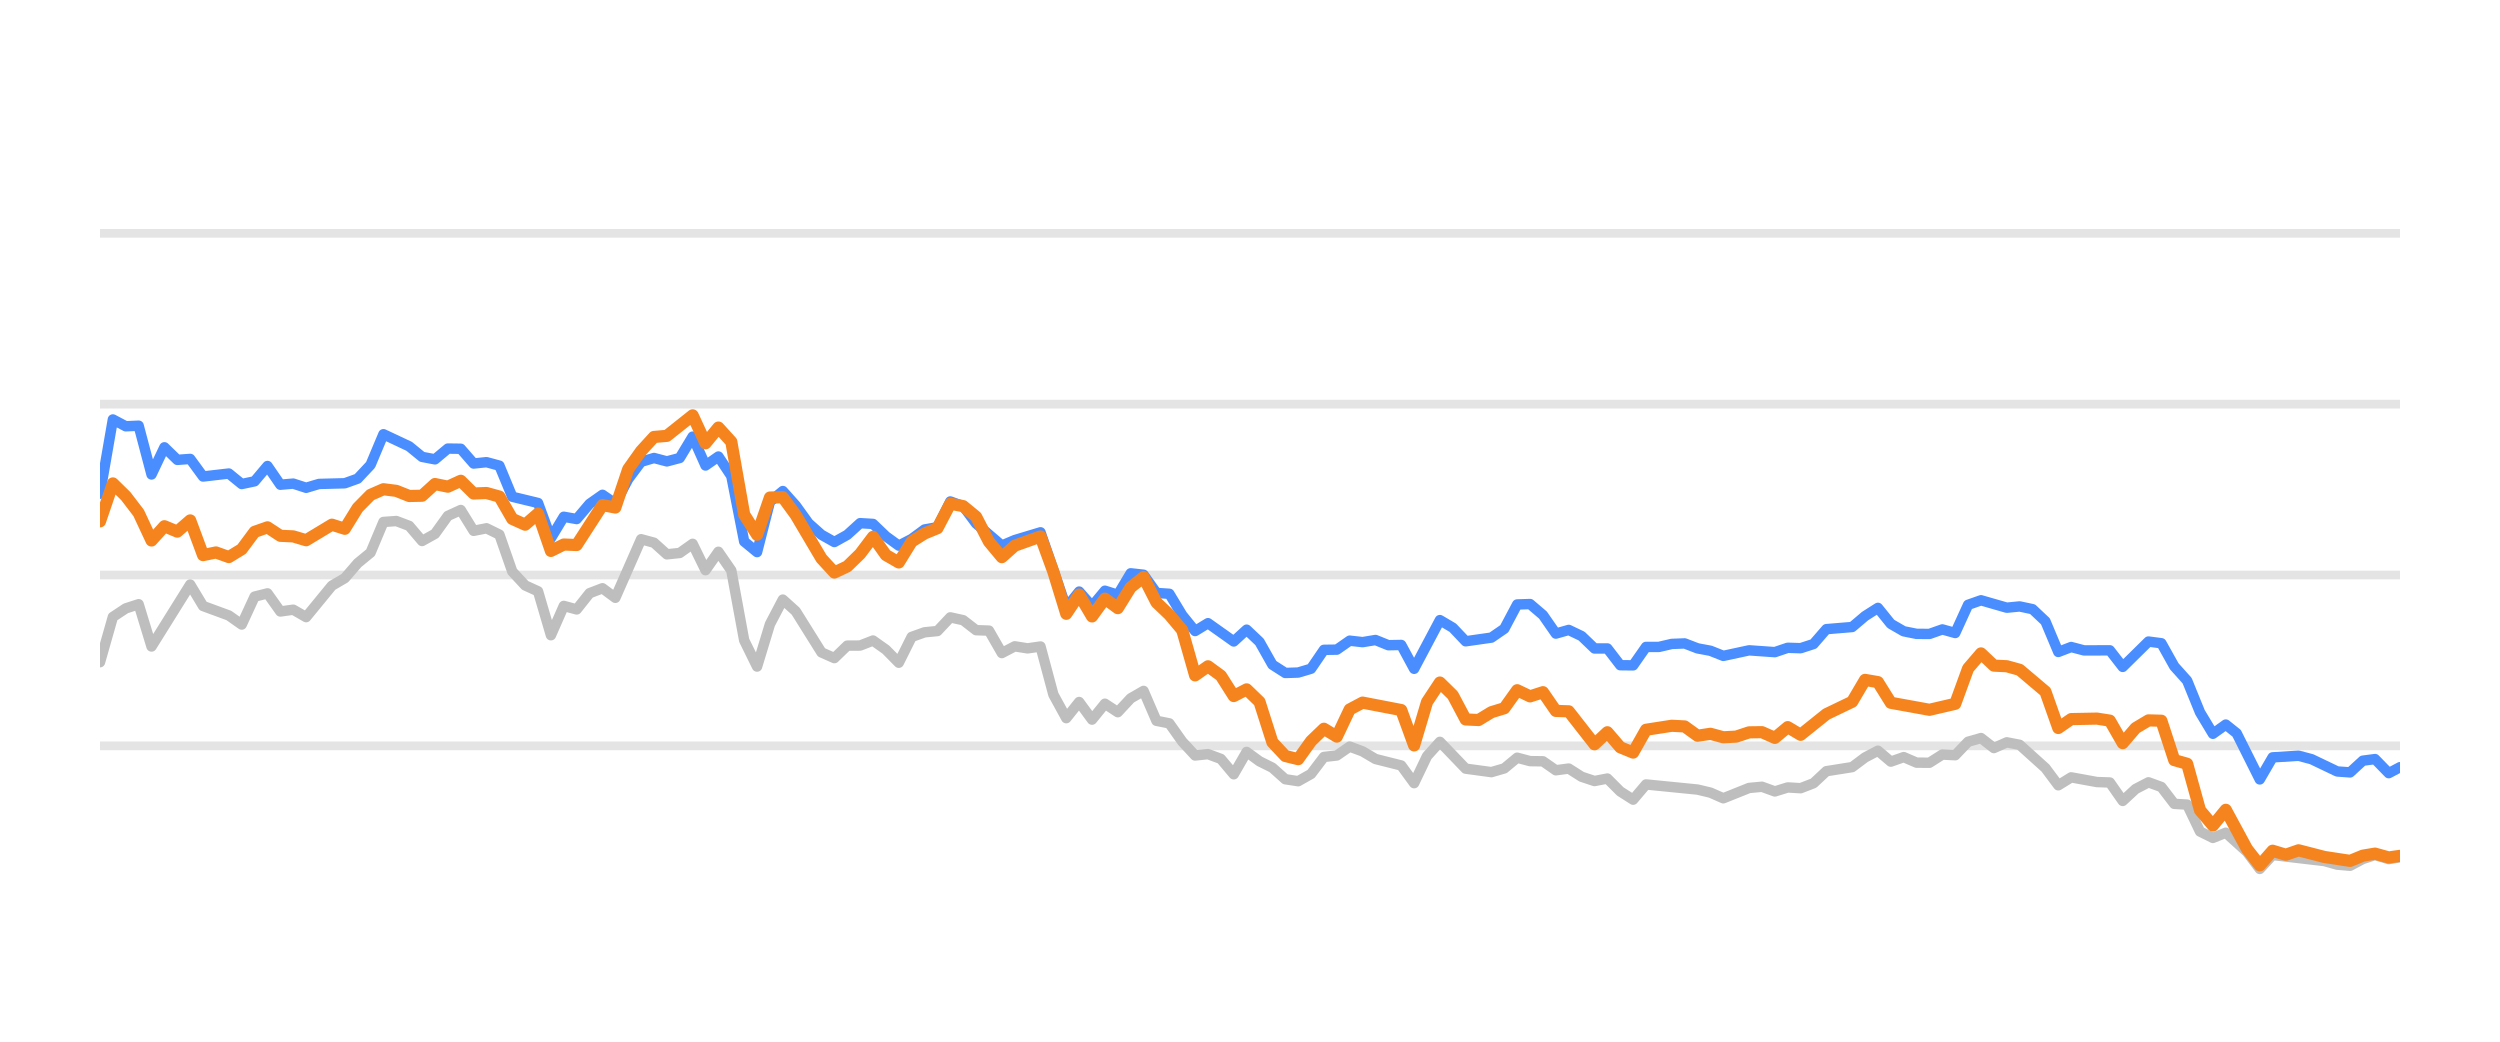
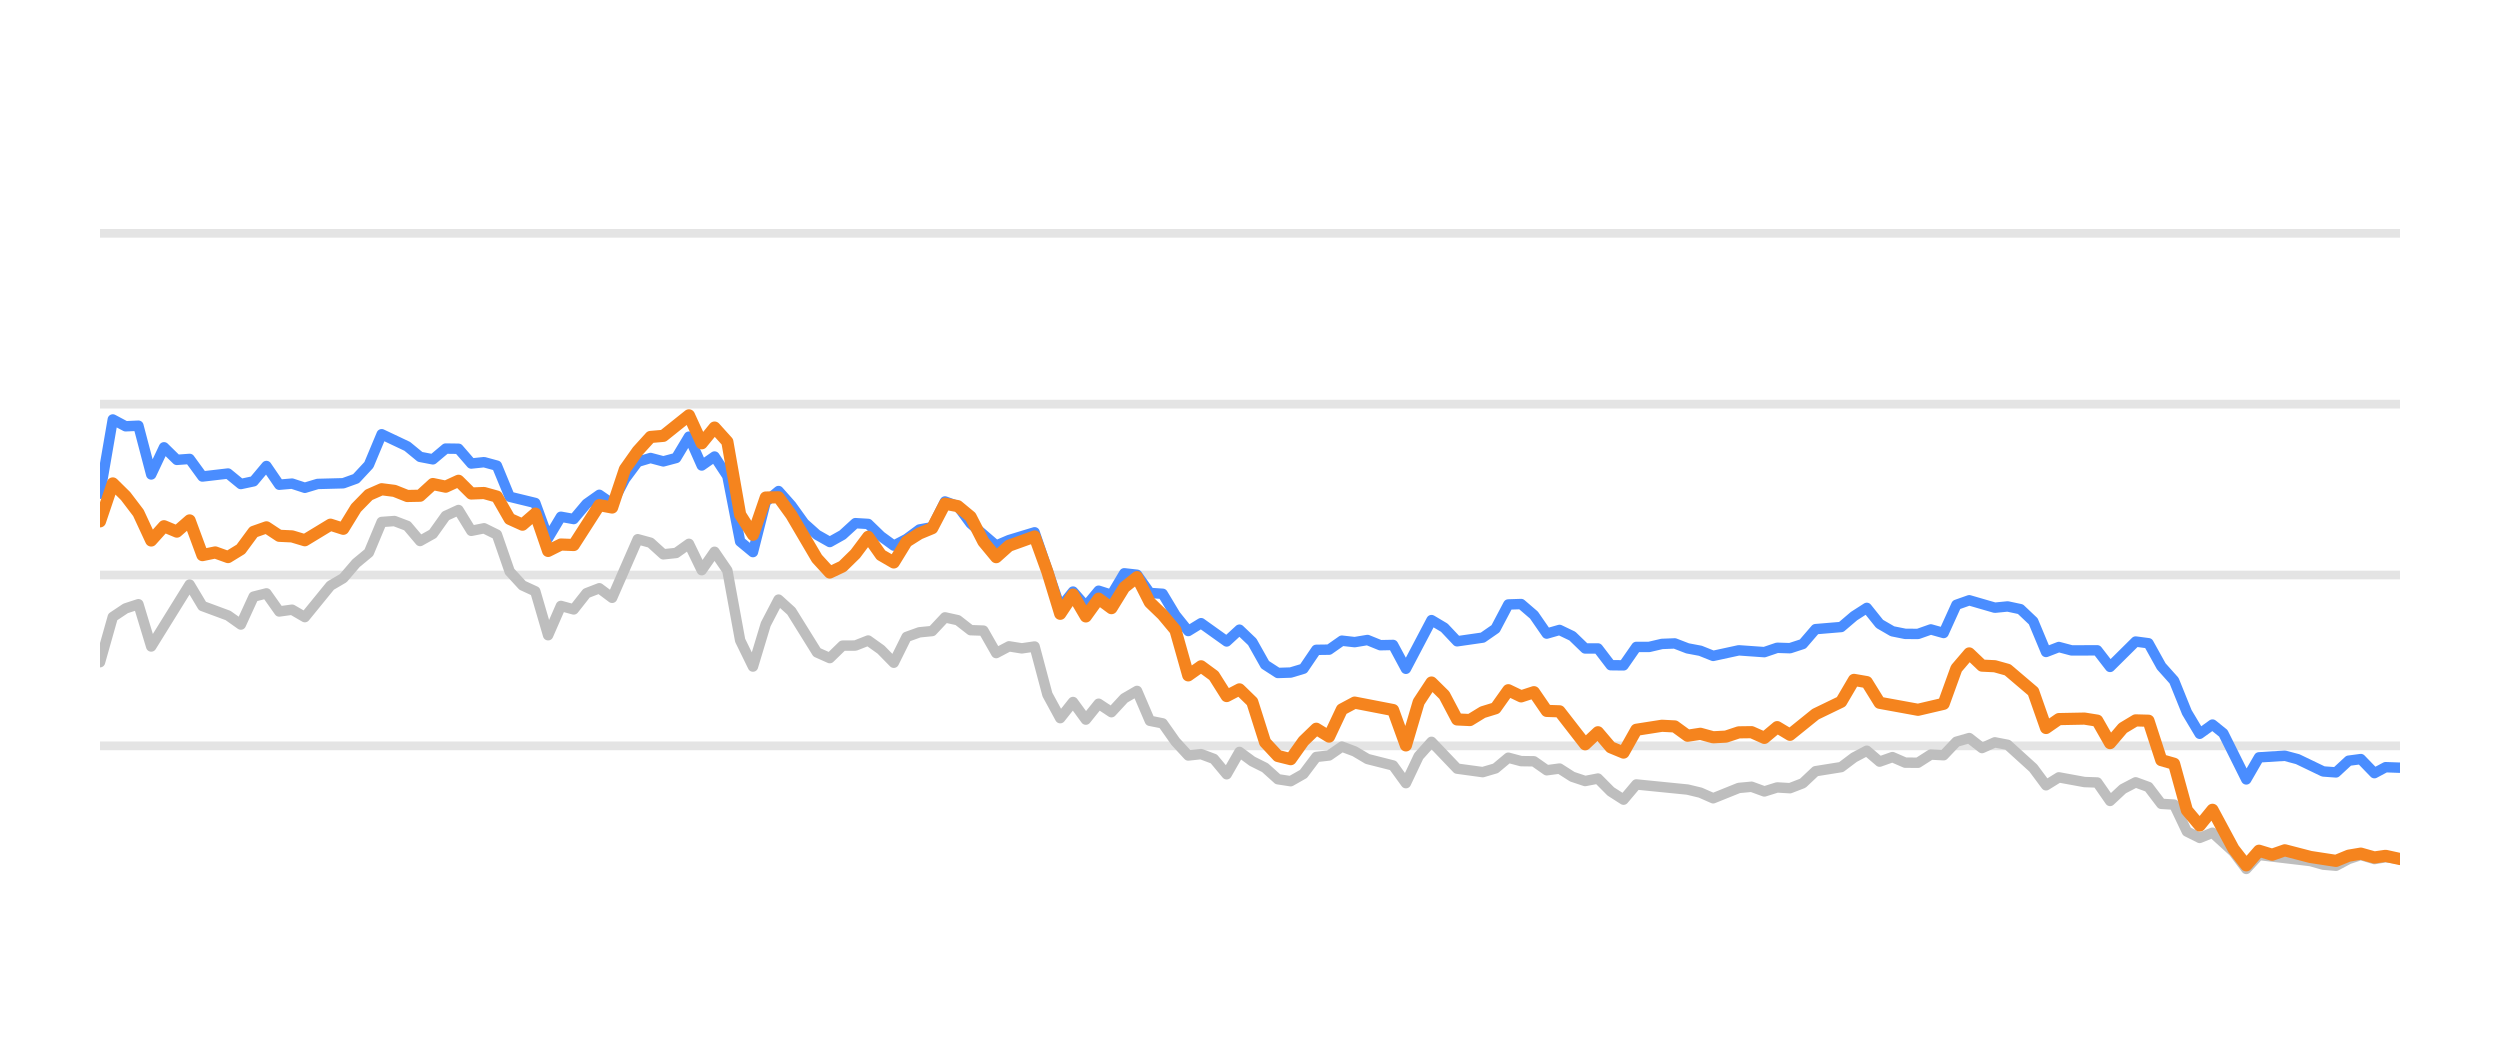
<svg xmlns="http://www.w3.org/2000/svg" width="144pt" height="60pt" viewBox="0 0 144 60" version="1.1">
  <defs>
    <style type="text/css">*{stroke-linejoin: round; stroke-linecap: butt}</style>
  </defs>
  <g id="figure_1">
    <g id="patch_1">
      <path d="M 0 60  L 144 60  L 144 0  L 0 0  L 0 60  z " style="fill: none; opacity: 0" />
    </g>
    <g id="axes_1">
      <g id="patch_2">
        <path d="M 5.76 52.8  L 138.24 52.8  L 138.24 3.6  L 5.76 3.6  L 5.76 52.8  z " style="fill: none" />
      </g>
      <g id="matplotlib.axis_1" />
      <g id="matplotlib.axis_2" />
      <g id="line2d_1">
-         <path d="M 5.76 42.96  L 138.24 42.96  " clip-path="url(#p03a00cc40d)" style="fill: none; stroke: #b2b2b2; stroke-opacity: 0.35; stroke-width: 0.5; stroke-linecap: square" />
+         <path d="M 5.76 42.96  L 138.24 42.96  " clip-path="url(#pd5709bd999)" style="fill: none; stroke: #b2b2b2; stroke-opacity: 0.35; stroke-width: 0.5; stroke-linecap: square" />
      </g>
      <g id="line2d_2">
-         <path d="M 5.76 33.12  L 138.24 33.12  " clip-path="url(#p03a00cc40d)" style="fill: none; stroke: #b2b2b2; stroke-opacity: 0.35; stroke-width: 0.5; stroke-linecap: square" />
+         <path d="M 5.76 33.12  L 138.24 33.12  " clip-path="url(#pd5709bd999)" style="fill: none; stroke: #b2b2b2; stroke-opacity: 0.35; stroke-width: 0.5; stroke-linecap: square" />
      </g>
      <g id="line2d_3">
-         <path d="M 5.76 23.28  L 138.24 23.28  " clip-path="url(#p03a00cc40d)" style="fill: none; stroke: #b2b2b2; stroke-opacity: 0.35; stroke-width: 0.5; stroke-linecap: square" />
+         <path d="M 5.76 23.28  L 138.24 23.28  " clip-path="url(#pd5709bd999)" style="fill: none; stroke: #b2b2b2; stroke-opacity: 0.35; stroke-width: 0.5; stroke-linecap: square" />
      </g>
      <g id="line2d_4">
-         <path d="M 5.76 13.44  L 138.24 13.44  " clip-path="url(#p03a00cc40d)" style="fill: none; stroke: #b2b2b2; stroke-opacity: 0.35; stroke-width: 0.5; stroke-linecap: square" />
+         <path d="M 5.76 13.44  L 138.24 13.44  " clip-path="url(#pd5709bd999)" style="fill: none; stroke: #b2b2b2; stroke-opacity: 0.35; stroke-width: 0.5; stroke-linecap: square" />
      </g>
      <g id="line2d_5">
-         <path d="M 5.76 38.143  L 6.502 35.536  L 7.244 35.044  L 7.986 34.803  L 8.728 37.238  L 10.955 33.671  L 11.697 34.906  L 13.181 35.452  L 13.923 35.974  L 14.665 34.365  L 15.407 34.178  L 16.149 35.221  L 16.891 35.118  L 17.633 35.546  L 19.118 33.735  L 19.86 33.302  L 20.602 32.441  L 21.344 31.831  L 22.086 30.065  L 22.828 30.011  L 23.57 30.291  L 24.312 31.162  L 25.054 30.749  L 25.797 29.715  L 26.539 29.376  L 27.281 30.576  L 28.023 30.429  L 28.765 30.793  L 29.507 32.918  L 30.249 33.72  L 30.991 34.06  L 31.733 36.589  L 32.475 34.901  L 33.217 35.103  L 33.96 34.168  L 34.702 33.883  L 35.444 34.434  L 36.928 31.059  L 37.67 31.26  L 38.412 31.929  L 39.154 31.851  L 39.896 31.324  L 40.638 32.844  L 41.38 31.782  L 42.123 32.859  L 42.865 36.884  L 43.607 38.394  L 44.349 35.954  L 45.091 34.537  L 45.833 35.206  L 47.317 37.578  L 48.059 37.907  L 48.801 37.189  L 49.543 37.184  L 50.286 36.894  L 51.028 37.42  L 51.77 38.173  L 52.512 36.687  L 53.254 36.421  L 53.996 36.348  L 54.738 35.56  L 55.48 35.723  L 56.222 36.298  L 56.964 36.323  L 57.706 37.617  L 58.449 37.228  L 59.191 37.346  L 59.933 37.238  L 60.675 40.008  L 61.417 41.366  L 62.159 40.436  L 62.901 41.45  L 63.643 40.534  L 64.385 41.022  L 65.127 40.224  L 65.869 39.796  L 66.612 41.518  L 67.354 41.666  L 68.096 42.714  L 68.838 43.516  L 69.58 43.437  L 70.322 43.713  L 71.064 44.598  L 71.806 43.309  L 72.548 43.851  L 73.29 44.22  L 74.033 44.884  L 74.775 44.997  L 75.517 44.579  L 76.259 43.6  L 77.001 43.516  L 77.743 43.004  L 78.485 43.28  L 79.227 43.718  L 80.711 44.092  L 81.453 45.11  L 82.196 43.555  L 82.938 42.729  L 84.422 44.274  L 85.906 44.475  L 86.648 44.259  L 87.39 43.644  L 88.132 43.841  L 88.874 43.851  L 89.616 44.367  L 90.359 44.269  L 91.101 44.741  L 91.843 44.987  L 92.585 44.844  L 93.327 45.587  L 94.069 46.06  L 94.811 45.184  L 97.779 45.479  L 98.522 45.656  L 99.264 45.981  L 100.748 45.386  L 101.49 45.317  L 102.232 45.587  L 102.974 45.356  L 103.716 45.4  L 104.458 45.115  L 105.2 44.421  L 106.685 44.185  L 107.427 43.629  L 108.169 43.24  L 108.911 43.87  L 109.653 43.609  L 110.395 43.929  L 111.137 43.934  L 111.879 43.462  L 112.621 43.501  L 113.363 42.724  L 114.106 42.512  L 114.848 43.088  L 115.59 42.758  L 116.332 42.901  L 117.816 44.239  L 118.558 45.233  L 119.3 44.775  L 120.784 45.046  L 121.526 45.071  L 122.269 46.133  L 123.011 45.445  L 123.753 45.061  L 124.495 45.331  L 125.237 46.301  L 125.979 46.345  L 126.721 47.895  L 127.463 48.264  L 128.205 47.964  L 129.422 49.066  L 130.163 50.05  L 130.902 49.248  L 133.884 49.597  L 134.623 49.804  L 135.365 49.868  L 136.098 49.479  L 136.801 49.248  L 137.591 49.484  L 138.24 49.376  L 138.24 49.376  " clip-path="url(#p03a00cc40d)" style="fill: none; stroke: #bebebe; stroke-width: 0.6; stroke-linecap: round" />
+         <path d="M 5.76 38.143  L 6.497 35.536  L 7.235 35.044  L 7.972 34.803  L 8.71 37.238  L 10.922 33.671  L 11.66 34.906  L 13.134 35.452  L 13.872 35.974  L 14.609 34.365  L 15.347 34.178  L 16.084 35.221  L 16.822 35.118  L 17.559 35.546  L 19.034 33.735  L 19.772 33.302  L 20.509 32.441  L 21.246 31.831  L 21.984 30.065  L 22.721 30.011  L 23.459 30.291  L 24.196 31.162  L 24.934 30.749  L 25.671 29.715  L 26.409 29.376  L 27.146 30.576  L 27.883 30.429  L 28.621 30.793  L 29.358 32.918  L 30.096 33.72  L 30.833 34.06  L 31.571 36.589  L 32.308 34.901  L 33.046 35.103  L 33.783 34.168  L 34.521 33.883  L 35.258 34.434  L 36.733 31.059  L 37.47 31.26  L 38.208 31.929  L 38.945 31.851  L 39.683 31.324  L 40.42 32.844  L 41.158 31.782  L 41.895 32.859  L 42.632 36.884  L 43.37 38.394  L 44.107 35.954  L 44.845 34.537  L 45.582 35.206  L 47.057 37.578  L 47.795 37.907  L 48.532 37.189  L 49.27 37.184  L 50.007 36.894  L 50.744 37.42  L 51.482 38.173  L 52.219 36.687  L 52.957 36.421  L 53.694 36.348  L 54.432 35.56  L 55.169 35.723  L 55.907 36.298  L 56.644 36.323  L 57.381 37.617  L 58.119 37.228  L 58.856 37.346  L 59.594 37.238  L 60.331 40.008  L 61.069 41.366  L 61.806 40.436  L 62.544 41.45  L 63.281 40.534  L 64.019 41.022  L 64.756 40.224  L 65.493 39.796  L 66.231 41.518  L 66.968 41.666  L 67.706 42.714  L 68.443 43.516  L 69.181 43.437  L 69.918 43.713  L 70.656 44.598  L 71.393 43.309  L 72.13 43.851  L 72.868 44.22  L 73.605 44.884  L 74.343 44.997  L 75.08 44.579  L 75.818 43.6  L 76.555 43.516  L 77.293 43.004  L 78.03 43.28  L 78.767 43.718  L 80.242 44.092  L 80.98 45.11  L 81.717 43.555  L 82.455 42.729  L 83.93 44.274  L 85.405 44.475  L 86.142 44.259  L 86.879 43.644  L 87.617 43.841  L 88.354 43.851  L 89.092 44.367  L 89.829 44.269  L 90.567 44.741  L 91.304 44.987  L 92.042 44.844  L 92.779 45.587  L 93.516 46.06  L 94.254 45.184  L 97.204 45.479  L 97.941 45.656  L 98.679 45.981  L 100.154 45.386  L 100.891 45.317  L 101.628 45.587  L 102.366 45.356  L 103.103 45.4  L 103.841 45.115  L 104.578 44.421  L 106.053 44.185  L 106.791 43.629  L 107.528 43.24  L 108.265 43.87  L 109.003 43.609  L 109.74 43.929  L 110.478 43.934  L 111.215 43.462  L 111.953 43.501  L 112.69 42.724  L 113.428 42.512  L 114.165 43.088  L 114.903 42.758  L 115.64 42.901  L 117.115 44.239  L 117.852 45.233  L 118.59 44.775  L 120.065 45.046  L 120.802 45.071  L 121.54 46.133  L 122.277 45.445  L 123.014 45.061  L 123.752 45.331  L 124.489 46.301  L 125.227 46.345  L 125.964 47.895  L 126.702 48.264  L 127.439 47.964  L 128.648 49.066  L 129.385 50.05  L 130.119 49.248  L 133.082 49.597  L 133.817 49.804  L 134.554 49.868  L 135.283 49.479  L 135.982 49.248  L 136.766 49.484  L 137.411 49.376  L 138.24 49.479  L 138.24 49.479  " clip-path="url(#pd5709bd999)" style="fill: none; stroke: #bebebe; stroke-width: 0.6; stroke-linecap: round" />
      </g>
      <g id="line2d_6">
-         <path d="M 5.76 28.441  L 6.502 24.161  L 7.244 24.554  L 7.986 24.52  L 8.728 27.329  L 9.47 25.765  L 10.213 26.488  L 10.955 26.434  L 11.697 27.447  L 13.181 27.275  L 13.923 27.88  L 14.665 27.723  L 15.407 26.842  L 16.149 27.92  L 16.891 27.856  L 17.633 28.097  L 18.376 27.875  L 19.86 27.836  L 20.602 27.57  L 21.344 26.778  L 22.086 25.012  L 23.57 25.71  L 24.312 26.316  L 25.054 26.458  L 25.797 25.838  L 26.539 25.848  L 27.281 26.699  L 28.023 26.621  L 28.765 26.822  L 29.507 28.613  L 30.991 28.972  L 31.733 30.995  L 32.475 29.765  L 33.217 29.897  L 33.96 29.022  L 34.702 28.5  L 35.444 29.007  L 36.186 27.595  L 36.928 26.601  L 37.67 26.38  L 38.412 26.576  L 39.154 26.38  L 39.896 25.15  L 40.638 26.813  L 41.38 26.296  L 42.123 27.418  L 42.865 31.191  L 43.607 31.801  L 44.349 28.899  L 45.091 28.284  L 45.833 29.115  L 46.575 30.143  L 47.317 30.803  L 48.059 31.221  L 48.801 30.808  L 49.543 30.134  L 50.286 30.178  L 51.028 30.891  L 51.77 31.428  L 52.512 31.044  L 53.254 30.498  L 53.996 30.365  L 54.738 28.884  L 55.48 29.154  L 56.222 30.153  L 57.706 31.423  L 58.449 31.108  L 59.933 30.66  L 61.417 34.999  L 62.159 34.074  L 62.901 34.916  L 63.643 34.025  L 64.385 34.261  L 65.127 33.022  L 65.869 33.105  L 66.612 34.153  L 67.354 34.202  L 68.096 35.432  L 68.838 36.348  L 69.58 35.895  L 71.064 36.948  L 71.806 36.269  L 72.548 36.972  L 73.29 38.286  L 74.033 38.763  L 74.775 38.739  L 75.517 38.517  L 76.259 37.43  L 77.001 37.42  L 77.743 36.903  L 78.485 36.987  L 79.227 36.864  L 79.969 37.164  L 80.711 37.149  L 81.453 38.522  L 82.938 35.718  L 83.68 36.156  L 84.422 36.938  L 85.906 36.726  L 86.648 36.215  L 87.39 34.817  L 88.132 34.793  L 88.874 35.427  L 89.616 36.495  L 90.359 36.284  L 91.101 36.638  L 91.843 37.351  L 92.585 37.351  L 93.327 38.316  L 94.069 38.325  L 94.811 37.263  L 95.553 37.263  L 96.295 37.09  L 97.037 37.061  L 97.779 37.346  L 98.522 37.484  L 99.264 37.779  L 100.748 37.459  L 102.232 37.563  L 102.974 37.312  L 103.716 37.336  L 104.458 37.095  L 105.2 36.239  L 106.685 36.116  L 107.427 35.487  L 108.169 35.014  L 108.911 35.934  L 109.653 36.362  L 110.395 36.51  L 111.137 36.515  L 111.879 36.254  L 112.621 36.461  L 113.363 34.837  L 114.106 34.576  L 115.59 35.004  L 116.332 34.931  L 117.074 35.088  L 117.816 35.787  L 118.558 37.553  L 119.3 37.268  L 120.042 37.464  L 121.526 37.459  L 122.269 38.414  L 123.753 36.953  L 124.495 37.051  L 125.237 38.379  L 125.979 39.206  L 126.721 41.031  L 127.463 42.266  L 128.205 41.735  L 128.832 42.237  L 130.163 44.894  L 130.902 43.624  L 132.397 43.531  L 133.143 43.728  L 134.623 44.436  L 135.365 44.49  L 136.098 43.816  L 136.801 43.723  L 137.591 44.534  L 138.24 44.19  L 138.24 44.19  " clip-path="url(#p03a00cc40d)" style="fill: none; stroke: #4a8dff; stroke-width: 0.6; stroke-linecap: round" />
+         <path d="M 5.76 28.441  L 6.497 24.161  L 7.235 24.554  L 7.972 24.52  L 8.71 27.329  L 9.447 25.765  L 10.185 26.488  L 10.922 26.434  L 11.66 27.447  L 13.134 27.275  L 13.872 27.88  L 14.609 27.723  L 15.347 26.842  L 16.084 27.92  L 16.822 27.856  L 17.559 28.097  L 18.297 27.875  L 19.772 27.836  L 20.509 27.57  L 21.246 26.778  L 21.984 25.012  L 23.459 25.71  L 24.196 26.316  L 24.934 26.458  L 25.671 25.838  L 26.409 25.848  L 27.146 26.699  L 27.883 26.621  L 28.621 26.822  L 29.358 28.613  L 30.833 28.972  L 31.571 30.995  L 32.308 29.765  L 33.046 29.897  L 33.783 29.022  L 34.521 28.5  L 35.258 29.007  L 35.995 27.595  L 36.733 26.601  L 37.47 26.38  L 38.208 26.576  L 38.945 26.38  L 39.683 25.15  L 40.42 26.813  L 41.158 26.296  L 41.895 27.418  L 42.632 31.191  L 43.37 31.801  L 44.107 28.899  L 44.845 28.284  L 45.582 29.115  L 46.32 30.143  L 47.057 30.803  L 47.795 31.221  L 48.532 30.808  L 49.27 30.134  L 50.007 30.178  L 50.744 30.891  L 51.482 31.428  L 52.219 31.044  L 52.957 30.498  L 53.694 30.365  L 54.432 28.884  L 55.169 29.154  L 55.907 30.153  L 57.381 31.423  L 58.119 31.108  L 59.594 30.66  L 61.069 34.999  L 61.806 34.074  L 62.544 34.916  L 63.281 34.025  L 64.019 34.261  L 64.756 33.022  L 65.493 33.105  L 66.231 34.153  L 66.968 34.202  L 67.706 35.432  L 68.443 36.348  L 69.181 35.895  L 70.656 36.948  L 71.393 36.269  L 72.13 36.972  L 72.868 38.286  L 73.605 38.763  L 74.343 38.739  L 75.08 38.517  L 75.818 37.43  L 76.555 37.42  L 77.293 36.903  L 78.03 36.987  L 78.767 36.864  L 79.505 37.164  L 80.242 37.149  L 80.98 38.522  L 82.455 35.718  L 83.192 36.156  L 83.93 36.938  L 85.405 36.726  L 86.142 36.215  L 86.879 34.817  L 87.617 34.793  L 88.354 35.427  L 89.092 36.495  L 89.829 36.284  L 90.567 36.638  L 91.304 37.351  L 92.042 37.351  L 92.779 38.316  L 93.516 38.325  L 94.254 37.263  L 94.991 37.263  L 95.729 37.09  L 96.466 37.061  L 97.204 37.346  L 97.941 37.484  L 98.679 37.779  L 100.154 37.459  L 101.628 37.563  L 102.366 37.312  L 103.103 37.336  L 103.841 37.095  L 104.578 36.239  L 106.053 36.116  L 106.791 35.487  L 107.528 35.014  L 108.265 35.934  L 109.003 36.362  L 109.74 36.51  L 110.478 36.515  L 111.215 36.254  L 111.953 36.461  L 112.69 34.837  L 113.428 34.576  L 114.903 35.004  L 115.64 34.931  L 116.377 35.088  L 117.115 35.787  L 117.852 37.553  L 118.59 37.268  L 119.327 37.464  L 120.802 37.459  L 121.54 38.414  L 123.014 36.953  L 123.752 37.051  L 124.489 38.379  L 125.227 39.206  L 125.964 41.031  L 126.702 42.266  L 127.439 41.735  L 128.062 42.237  L 129.385 44.894  L 130.119 43.624  L 131.605 43.531  L 132.346 43.728  L 133.817 44.436  L 134.554 44.49  L 135.283 43.816  L 135.982 43.723  L 136.766 44.534  L 137.411 44.19  L 138.24 44.22  L 138.24 44.22  " clip-path="url(#pd5709bd999)" style="fill: none; stroke: #4a8dff; stroke-width: 0.6; stroke-linecap: round" />
      </g>
      <g id="line2d_7">
-         <path d="M 5.76 30.03  L 6.502 27.846  L 7.244 28.574  L 7.986 29.543  L 8.728 31.132  L 9.47 30.311  L 10.213 30.621  L 10.955 29.976  L 11.697 31.974  L 12.439 31.821  L 13.181 32.087  L 13.923 31.634  L 14.665 30.635  L 15.407 30.375  L 16.149 30.862  L 16.891 30.896  L 17.633 31.118  L 19.118 30.222  L 19.86 30.458  L 20.602 29.258  L 21.344 28.505  L 22.086 28.18  L 22.828 28.274  L 23.57 28.569  L 24.312 28.554  L 25.054 27.88  L 25.797 28.033  L 26.539 27.693  L 27.281 28.426  L 28.023 28.397  L 28.765 28.603  L 29.507 29.888  L 30.249 30.222  L 30.991 29.583  L 31.733 31.733  L 32.475 31.364  L 33.217 31.393  L 34.702 29.095  L 35.444 29.233  L 36.186 27.024  L 36.928 25.981  L 37.67 25.169  L 38.412 25.105  L 39.896 23.925  L 40.638 25.533  L 41.38 24.628  L 42.123 25.445  L 42.865 29.642  L 43.607 30.803  L 44.349 28.658  L 45.091 28.643  L 45.833 29.661  L 47.317 32.17  L 48.059 32.977  L 48.801 32.628  L 49.543 31.905  L 50.286 30.921  L 51.028 31.969  L 51.77 32.397  L 52.512 31.196  L 53.254 30.729  L 53.996 30.424  L 54.738 29.012  L 55.48 29.154  L 56.222 29.765  L 56.964 31.201  L 57.706 32.092  L 58.449 31.432  L 59.933 30.901  L 60.675 32.938  L 61.417 35.354  L 62.159 34.247  L 62.901 35.506  L 63.643 34.483  L 64.385 35.029  L 65.127 33.833  L 65.869 33.243  L 66.612 34.699  L 67.354 35.408  L 68.096 36.293  L 68.838 38.901  L 69.58 38.379  L 70.322 38.921  L 71.064 40.092  L 71.806 39.708  L 72.548 40.426  L 73.29 42.753  L 74.033 43.545  L 74.775 43.728  L 75.517 42.689  L 76.259 41.976  L 77.001 42.429  L 77.743 40.864  L 78.485 40.47  L 80.711 40.899  L 81.453 42.935  L 82.196 40.436  L 82.938 39.314  L 83.68 40.042  L 84.422 41.44  L 85.164 41.474  L 85.906 41.022  L 86.648 40.795  L 87.39 39.757  L 88.132 40.111  L 88.874 39.87  L 89.616 40.948  L 90.359 40.972  L 91.843 42.871  L 92.585 42.178  L 93.327 43.044  L 94.069 43.349  L 94.811 42.035  L 96.295 41.804  L 97.037 41.843  L 97.779 42.379  L 98.522 42.266  L 99.264 42.468  L 100.006 42.429  L 100.748 42.183  L 101.49 42.173  L 102.232 42.502  L 102.974 41.883  L 103.716 42.325  L 105.2 41.135  L 106.685 40.421  L 107.427 39.162  L 108.169 39.29  L 108.911 40.48  L 111.137 40.884  L 112.621 40.539  L 113.363 38.502  L 114.106 37.637  L 114.848 38.34  L 115.59 38.375  L 116.332 38.581  L 117.816 39.836  L 118.558 41.932  L 119.3 41.42  L 120.784 41.391  L 121.526 41.509  L 122.269 42.803  L 123.011 41.937  L 123.753 41.494  L 124.495 41.514  L 125.237 43.782  L 125.979 43.993  L 126.721 46.67  L 127.463 47.55  L 128.205 46.645  L 129.422 48.894  L 130.163 49.843  L 130.902 49.002  L 131.661 49.233  L 132.397 48.977  L 133.884 49.361  L 135.365 49.587  L 136.098 49.287  L 136.801 49.169  L 137.591 49.39  L 138.24 49.297  L 138.24 49.297  " clip-path="url(#p03a00cc40d)" style="fill: none; stroke: #f5841e; stroke-width: 0.7; stroke-linecap: round" />
+         <path d="M 5.76 30.03  L 6.497 27.846  L 7.235 28.574  L 7.972 29.543  L 8.71 31.132  L 9.447 30.311  L 10.185 30.621  L 10.922 29.976  L 11.66 31.974  L 12.397 31.821  L 13.134 32.087  L 13.872 31.634  L 14.609 30.635  L 15.347 30.375  L 16.084 30.862  L 16.822 30.896  L 17.559 31.118  L 19.034 30.222  L 19.772 30.458  L 20.509 29.258  L 21.246 28.505  L 21.984 28.18  L 22.721 28.274  L 23.459 28.569  L 24.196 28.554  L 24.934 27.88  L 25.671 28.033  L 26.409 27.693  L 27.146 28.426  L 27.883 28.397  L 28.621 28.603  L 29.358 29.888  L 30.096 30.222  L 30.833 29.583  L 31.571 31.733  L 32.308 31.364  L 33.046 31.393  L 34.521 29.095  L 35.258 29.233  L 35.995 27.024  L 36.733 25.981  L 37.47 25.169  L 38.208 25.105  L 39.683 23.925  L 40.42 25.533  L 41.158 24.628  L 41.895 25.445  L 42.632 29.642  L 43.37 30.803  L 44.107 28.658  L 44.845 28.643  L 45.582 29.661  L 47.057 32.17  L 47.795 32.977  L 48.532 32.628  L 49.27 31.905  L 50.007 30.921  L 50.744 31.969  L 51.482 32.397  L 52.219 31.196  L 52.957 30.729  L 53.694 30.424  L 54.432 29.012  L 55.169 29.154  L 55.907 29.765  L 56.644 31.201  L 57.381 32.092  L 58.119 31.432  L 59.594 30.901  L 60.331 32.938  L 61.069 35.354  L 61.806 34.247  L 62.544 35.506  L 63.281 34.483  L 64.019 35.029  L 64.756 33.833  L 65.493 33.243  L 66.231 34.699  L 66.968 35.408  L 67.706 36.293  L 68.443 38.901  L 69.181 38.379  L 69.918 38.921  L 70.656 40.092  L 71.393 39.708  L 72.13 40.426  L 72.868 42.753  L 73.605 43.545  L 74.343 43.728  L 75.08 42.689  L 75.818 41.976  L 76.555 42.429  L 77.293 40.864  L 78.03 40.47  L 80.242 40.899  L 80.98 42.935  L 81.717 40.436  L 82.455 39.314  L 83.192 40.042  L 83.93 41.44  L 84.667 41.474  L 85.405 41.022  L 86.142 40.795  L 86.879 39.757  L 87.617 40.111  L 88.354 39.87  L 89.092 40.948  L 89.829 40.972  L 91.304 42.871  L 92.042 42.178  L 92.779 43.044  L 93.516 43.349  L 94.254 42.035  L 95.729 41.804  L 96.466 41.843  L 97.204 42.379  L 97.941 42.266  L 98.679 42.468  L 99.416 42.429  L 100.154 42.183  L 100.891 42.173  L 101.628 42.502  L 102.366 41.883  L 103.103 42.325  L 104.578 41.135  L 106.053 40.421  L 106.791 39.162  L 107.528 39.29  L 108.265 40.48  L 110.478 40.884  L 111.953 40.539  L 112.69 38.502  L 113.428 37.637  L 114.165 38.34  L 114.903 38.375  L 115.64 38.581  L 117.115 39.836  L 117.852 41.932  L 118.59 41.42  L 120.065 41.391  L 120.802 41.509  L 121.54 42.803  L 122.277 41.937  L 123.014 41.494  L 123.752 41.514  L 124.489 43.782  L 125.227 43.993  L 125.964 46.67  L 126.702 47.55  L 127.439 46.645  L 128.648 48.894  L 129.385 49.843  L 130.119 49.002  L 130.873 49.233  L 131.605 48.977  L 133.082 49.361  L 134.554 49.587  L 135.283 49.287  L 135.982 49.169  L 136.766 49.39  L 137.411 49.297  L 138.24 49.479  L 138.24 49.479  " clip-path="url(#pd5709bd999)" style="fill: none; stroke: #f5841e; stroke-width: 0.7; stroke-linecap: round" />
      </g>
    </g>
  </g>
  <defs>
-     <clipPath id="p03a00cc40d">
+     <clipPath id="pd5709bd999">
      <rect x="5.76" y="3.6" width="132.48" height="49.2" />
    </clipPath>
  </defs>
</svg>
